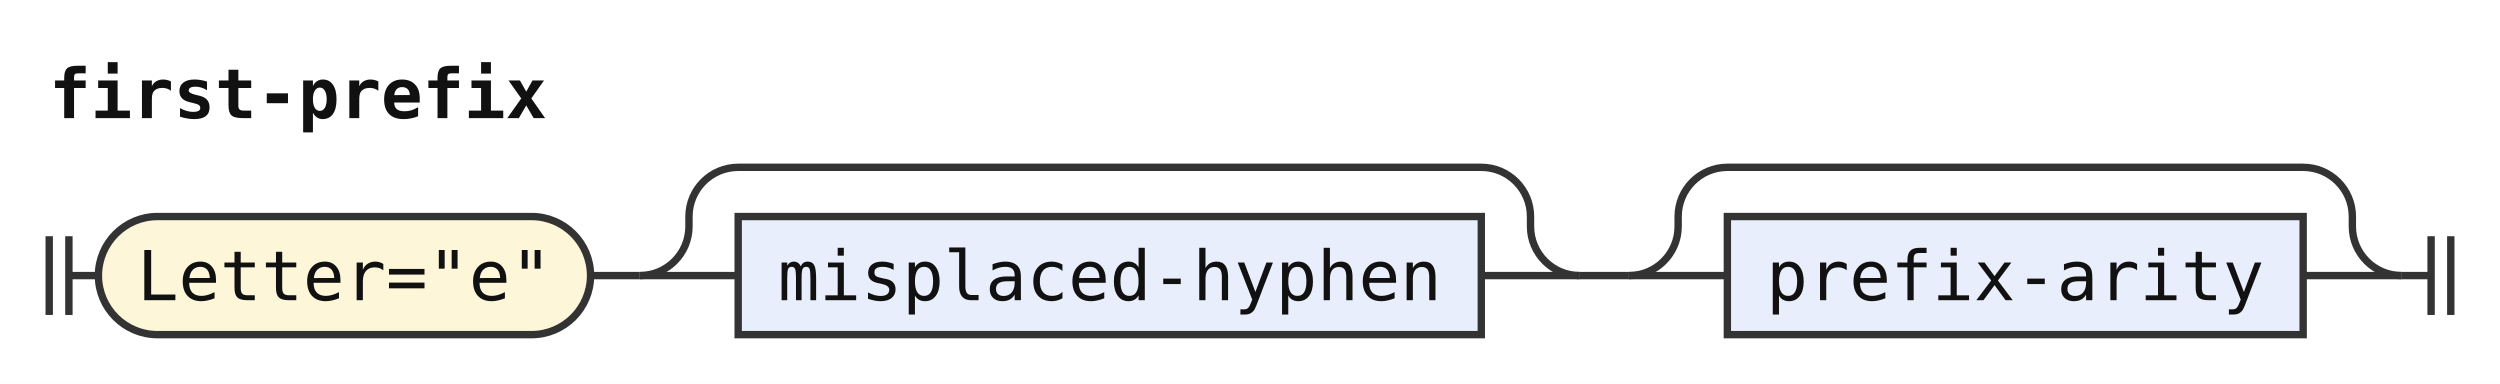
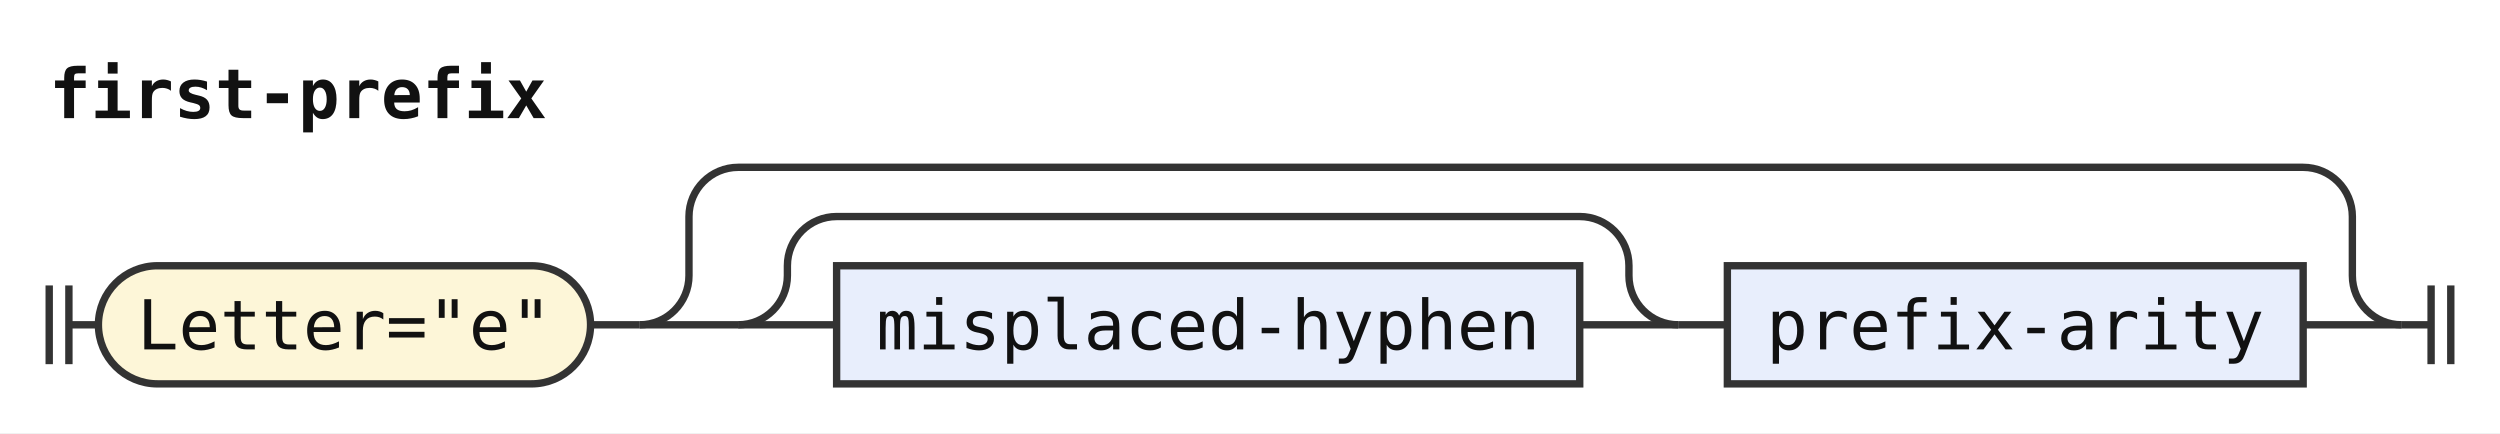
- <svg xmlns="http://www.w3.org/2000/svg" width="508" height="78" viewBox="0 0 508 78" role="img" aria-label="Railroad diagram of the rule first-prefix">
+ <svg xmlns="http://www.w3.org/2000/svg" width="508" height="88" viewBox="0 0 508 88" role="img" aria-label="Railroad diagram of the rule first-prefix">
  <style>path{fill:none;stroke:#333;stroke-width:1.5}.rule rect{fill:#e8eefc;stroke:#333;stroke-width:1.5}.terminal rect{fill:#fdf6d8;stroke:#333;stroke-width:1.5}text{font-family:ui-monospace,SFMono-Regular,Menlo,Consolas,"DejaVu Sans Mono","Liberation Mono",monospace;font-size:14px;fill:#111;text-anchor:middle}text.label{font-size:12px;font-style:italic;fill:#555;text-anchor:start}text.title{font-weight:bold;text-anchor:start}</style>
  <rect width="100%" height="100%" fill="#fff" />
  <text class="title" x="10" y="24" textLength="100.8" lengthAdjust="spacingAndGlyphs">first-prefix</text>
-   <path d="M10 48v16m4 -16v16M14 56h6" />
+   <path d="M10 58v16m4 -16v16M14 66h6" />
  <g class="terminal">
-     <rect x="20" y="44" width="100" height="24" rx="12" />
-     <text x="70" y="61" textLength="84" lengthAdjust="spacingAndGlyphs">Letter="e"</text>
+     <rect x="20" y="54" width="100" height="24" rx="12" />
+     <text x="70" y="71" textLength="84" lengthAdjust="spacingAndGlyphs">Letter="e"</text>
  </g>
-   <path d="M120 56h10" />
-   <path d="M130 56h20" />
+   <path d="M120 66h10" />
+   <path d="M130 66h20" />
+   <path d="M150 66h20" />
  <g class="rule">
-     <rect x="150" y="44" width="151" height="24" rx="0" />
-     <text x="225.5" y="61" textLength="134.4" lengthAdjust="spacingAndGlyphs">misplaced-hyphen</text>
+     <rect x="170" y="54" width="151" height="24" rx="0" />
+     <text x="245.5" y="71" textLength="134.4" lengthAdjust="spacingAndGlyphs">misplaced-hyphen</text>
  </g>
-   <path d="M301 56H321" />
-   <path d="M130 56a10 10 0 0 0 10 -10V44a10 10 0 0 1 10 -10H301a10 10 0 0 1 10 10V46a10 10 0 0 0 10 10" />
-   <path d="M321 56h10" />
-   <path d="M331 56h20" />
+   <path d="M321 66H341" />
+   <path d="M150 66a10 10 0 0 0 10 -10V54a10 10 0 0 1 10 -10H321a10 10 0 0 1 10 10V56a10 10 0 0 0 10 10" />
+   <path d="M341 66h10" />
  <g class="rule">
-     <rect x="351" y="44" width="117" height="24" rx="0" />
-     <text x="409.5" y="61" textLength="100.8" lengthAdjust="spacingAndGlyphs">prefix-arity</text>
+     <rect x="351" y="54" width="117" height="24" rx="0" />
+     <text x="409.5" y="71" textLength="100.8" lengthAdjust="spacingAndGlyphs">prefix-arity</text>
  </g>
-   <path d="M468 56H488" />
-   <path d="M331 56a10 10 0 0 0 10 -10V44a10 10 0 0 1 10 -10H468a10 10 0 0 1 10 10V46a10 10 0 0 0 10 10" />
-   <path d="M488 56h6m0 -8v16m4 -16v16" />
+   <path d="M468 66H488" />
+   <path d="M130 66a10 10 0 0 0 10 -10V44a10 10 0 0 1 10 -10H468a10 10 0 0 1 10 10V56a10 10 0 0 0 10 10" />
+   <path d="M488 66h6m0 -8v16m4 -16v16" />
</svg>
